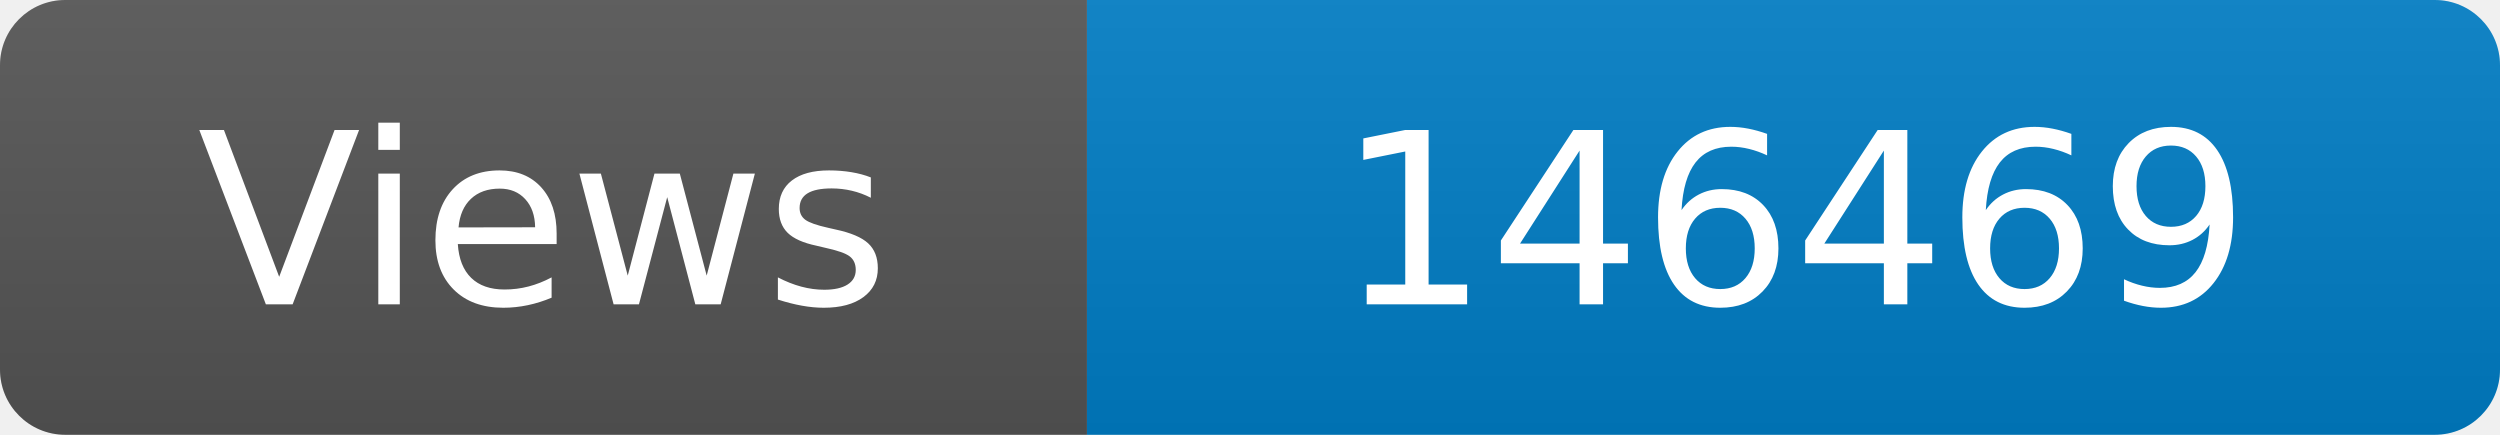
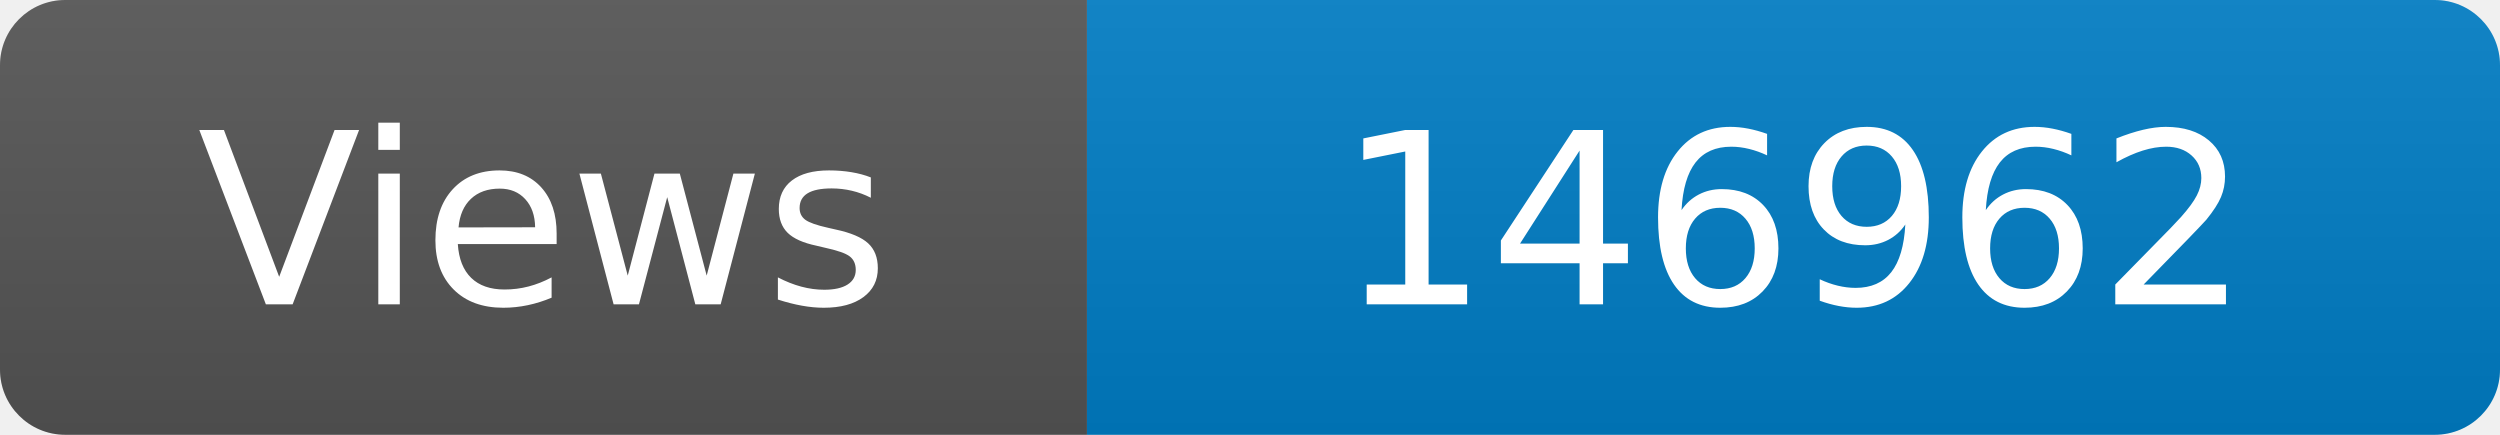
<svg xmlns="http://www.w3.org/2000/svg" width="115" height="20" role="img" aria-label="Maintained?: yes">
  <linearGradient id="s" x2="0" y2="100%">
    <stop offset="0" stop-color="#bbb" stop-opacity=".1" />
    <stop offset="1" stop-opacity=".1" />
  </linearGradient>
  <clipPath id="r">
    <rect width="115" height="20" rx="3" fill="#fff" />
  </clipPath>
  <g clip-path="url(#r)">
    <rect width="50" height="20" fill="#555" />
    <rect x="50" width="160" height="20" fill="#007ec6" />
    <rect width="115" height="20" fill="url(#s)" />
  </g>
  <g fill="#fff" text-anchor="middle" font-family="Verdana,Geneva,DejaVu Sans,sans-serif" font-size="110">
    <text x="250" y="140" transform="scale(.1)" fill="#fff">Views</text>
-     <text x="825" y="140" transform="scale(.1)" fill="#fff">146469</text>
+     <text x="825" y="140" transform="scale(.1)" fill="#fff">146962</text>
  </g>
</svg>
